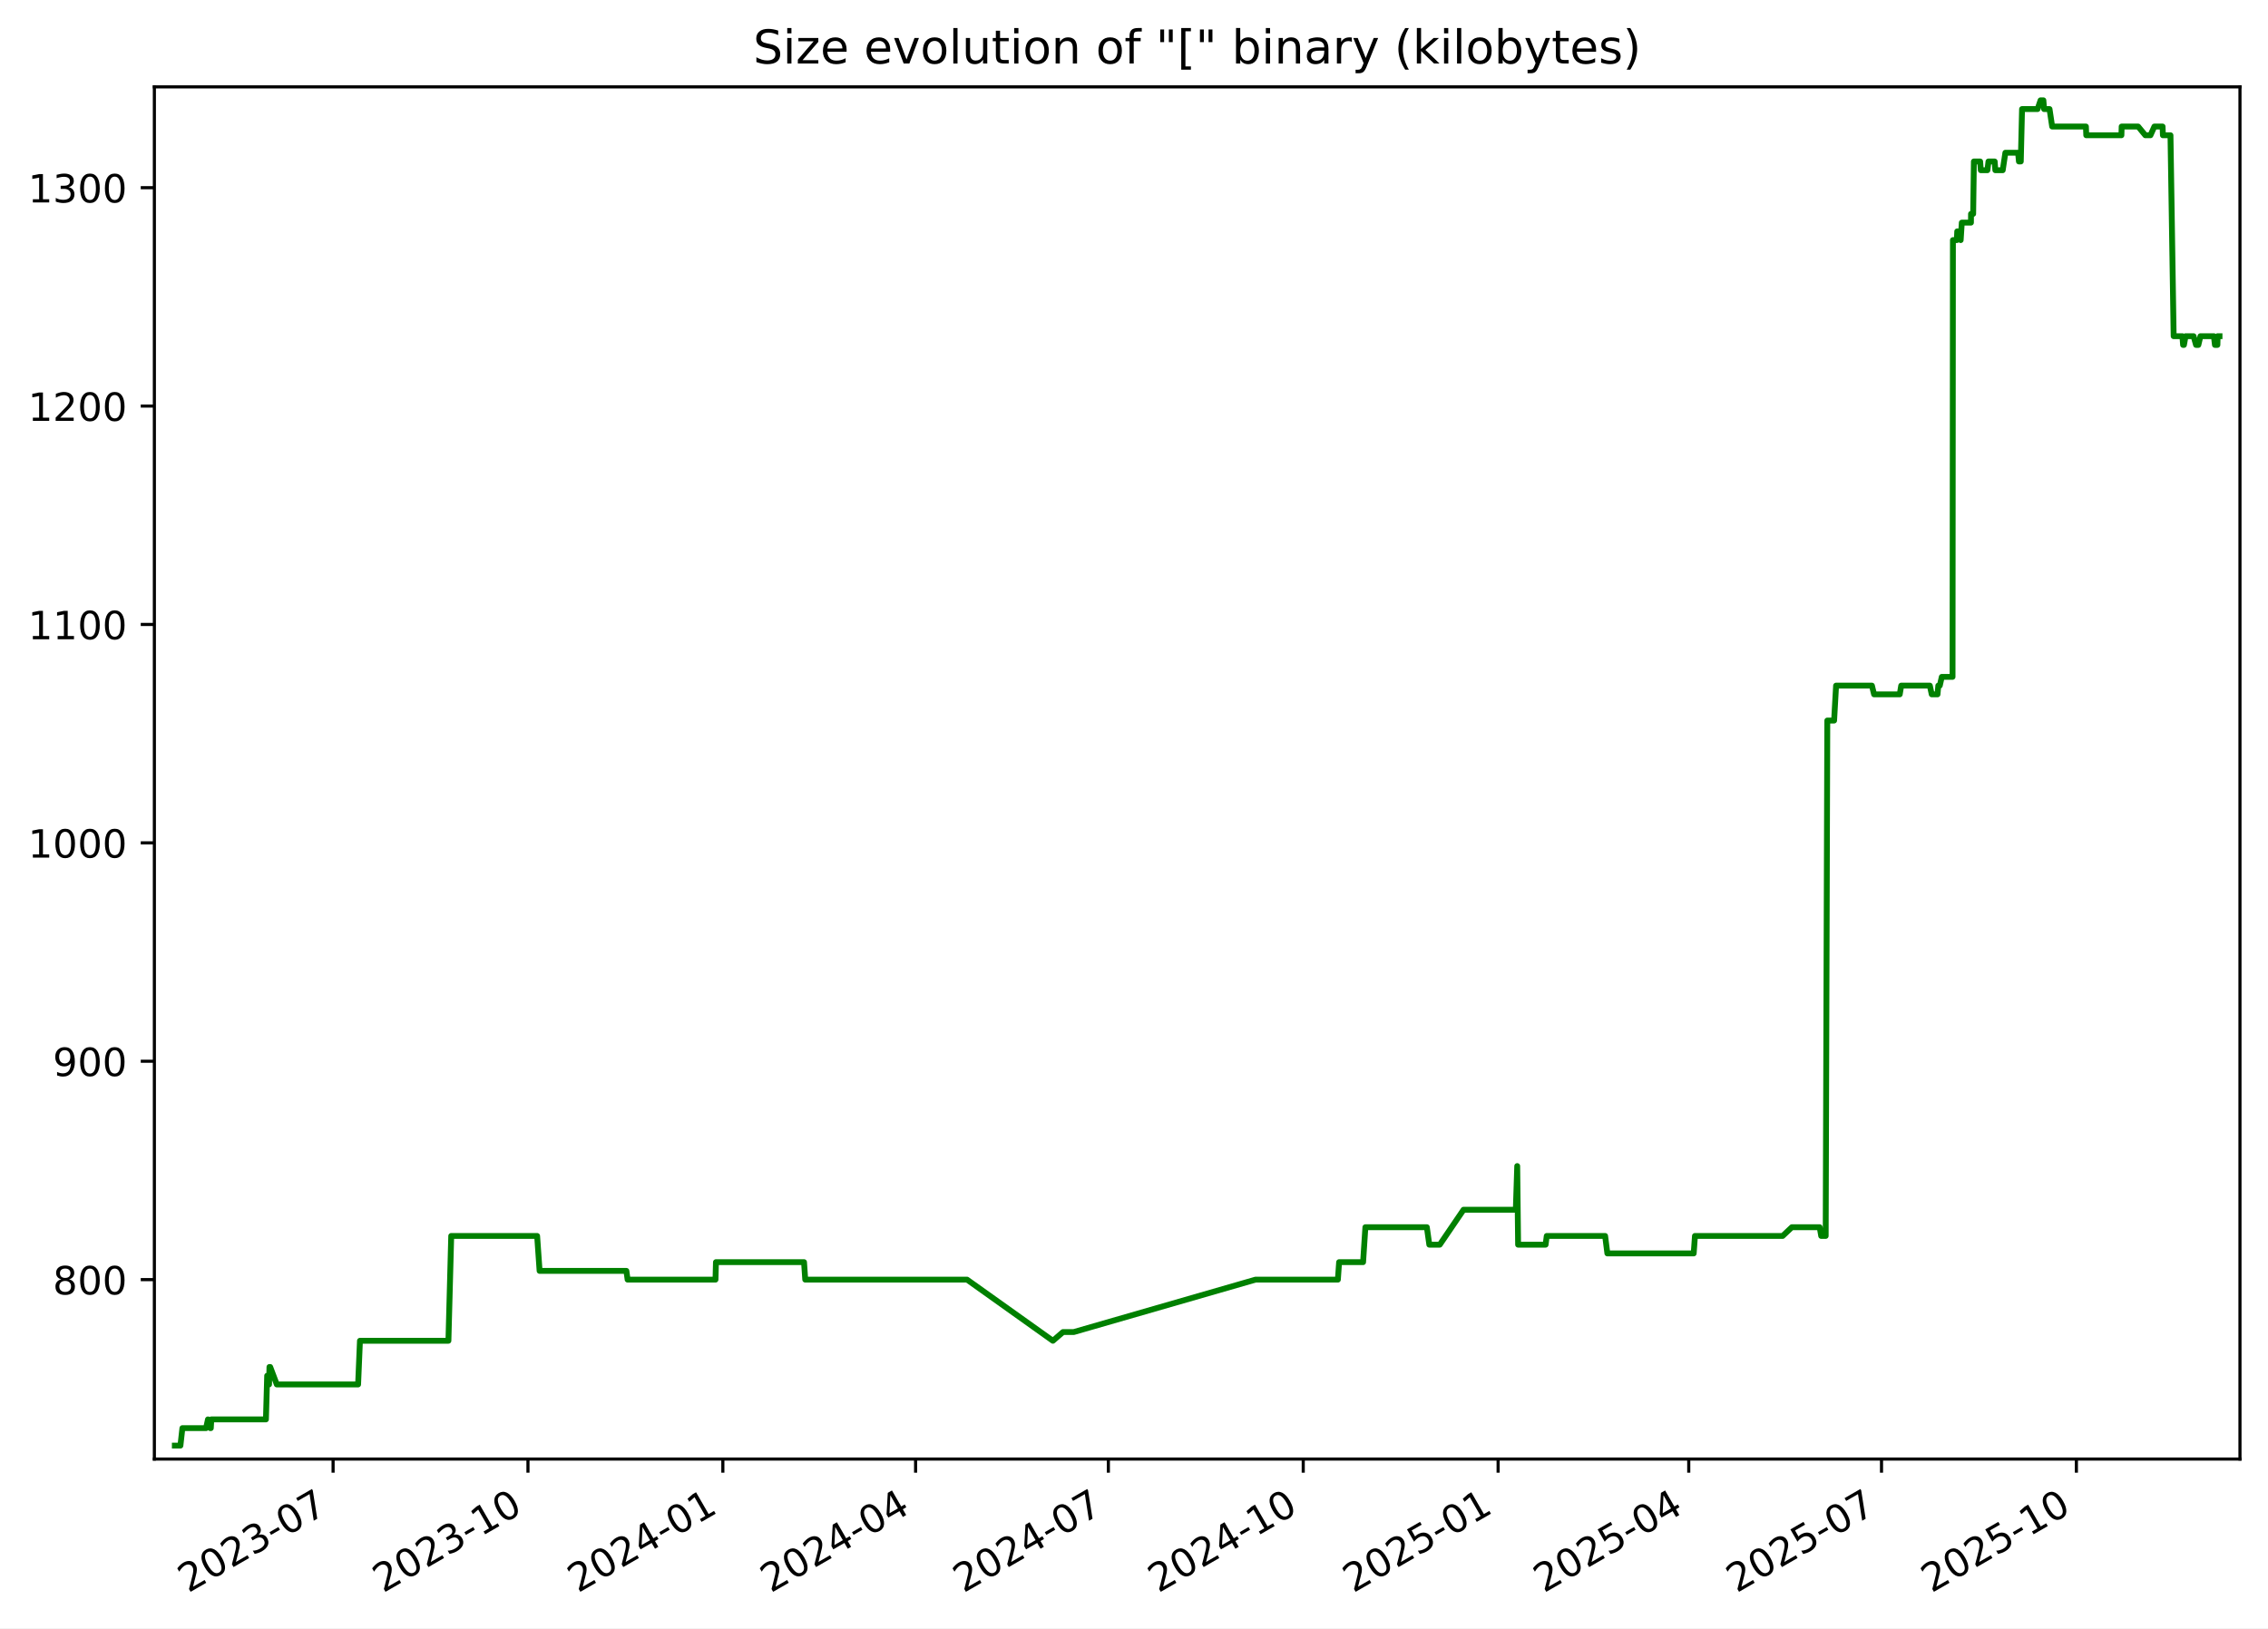
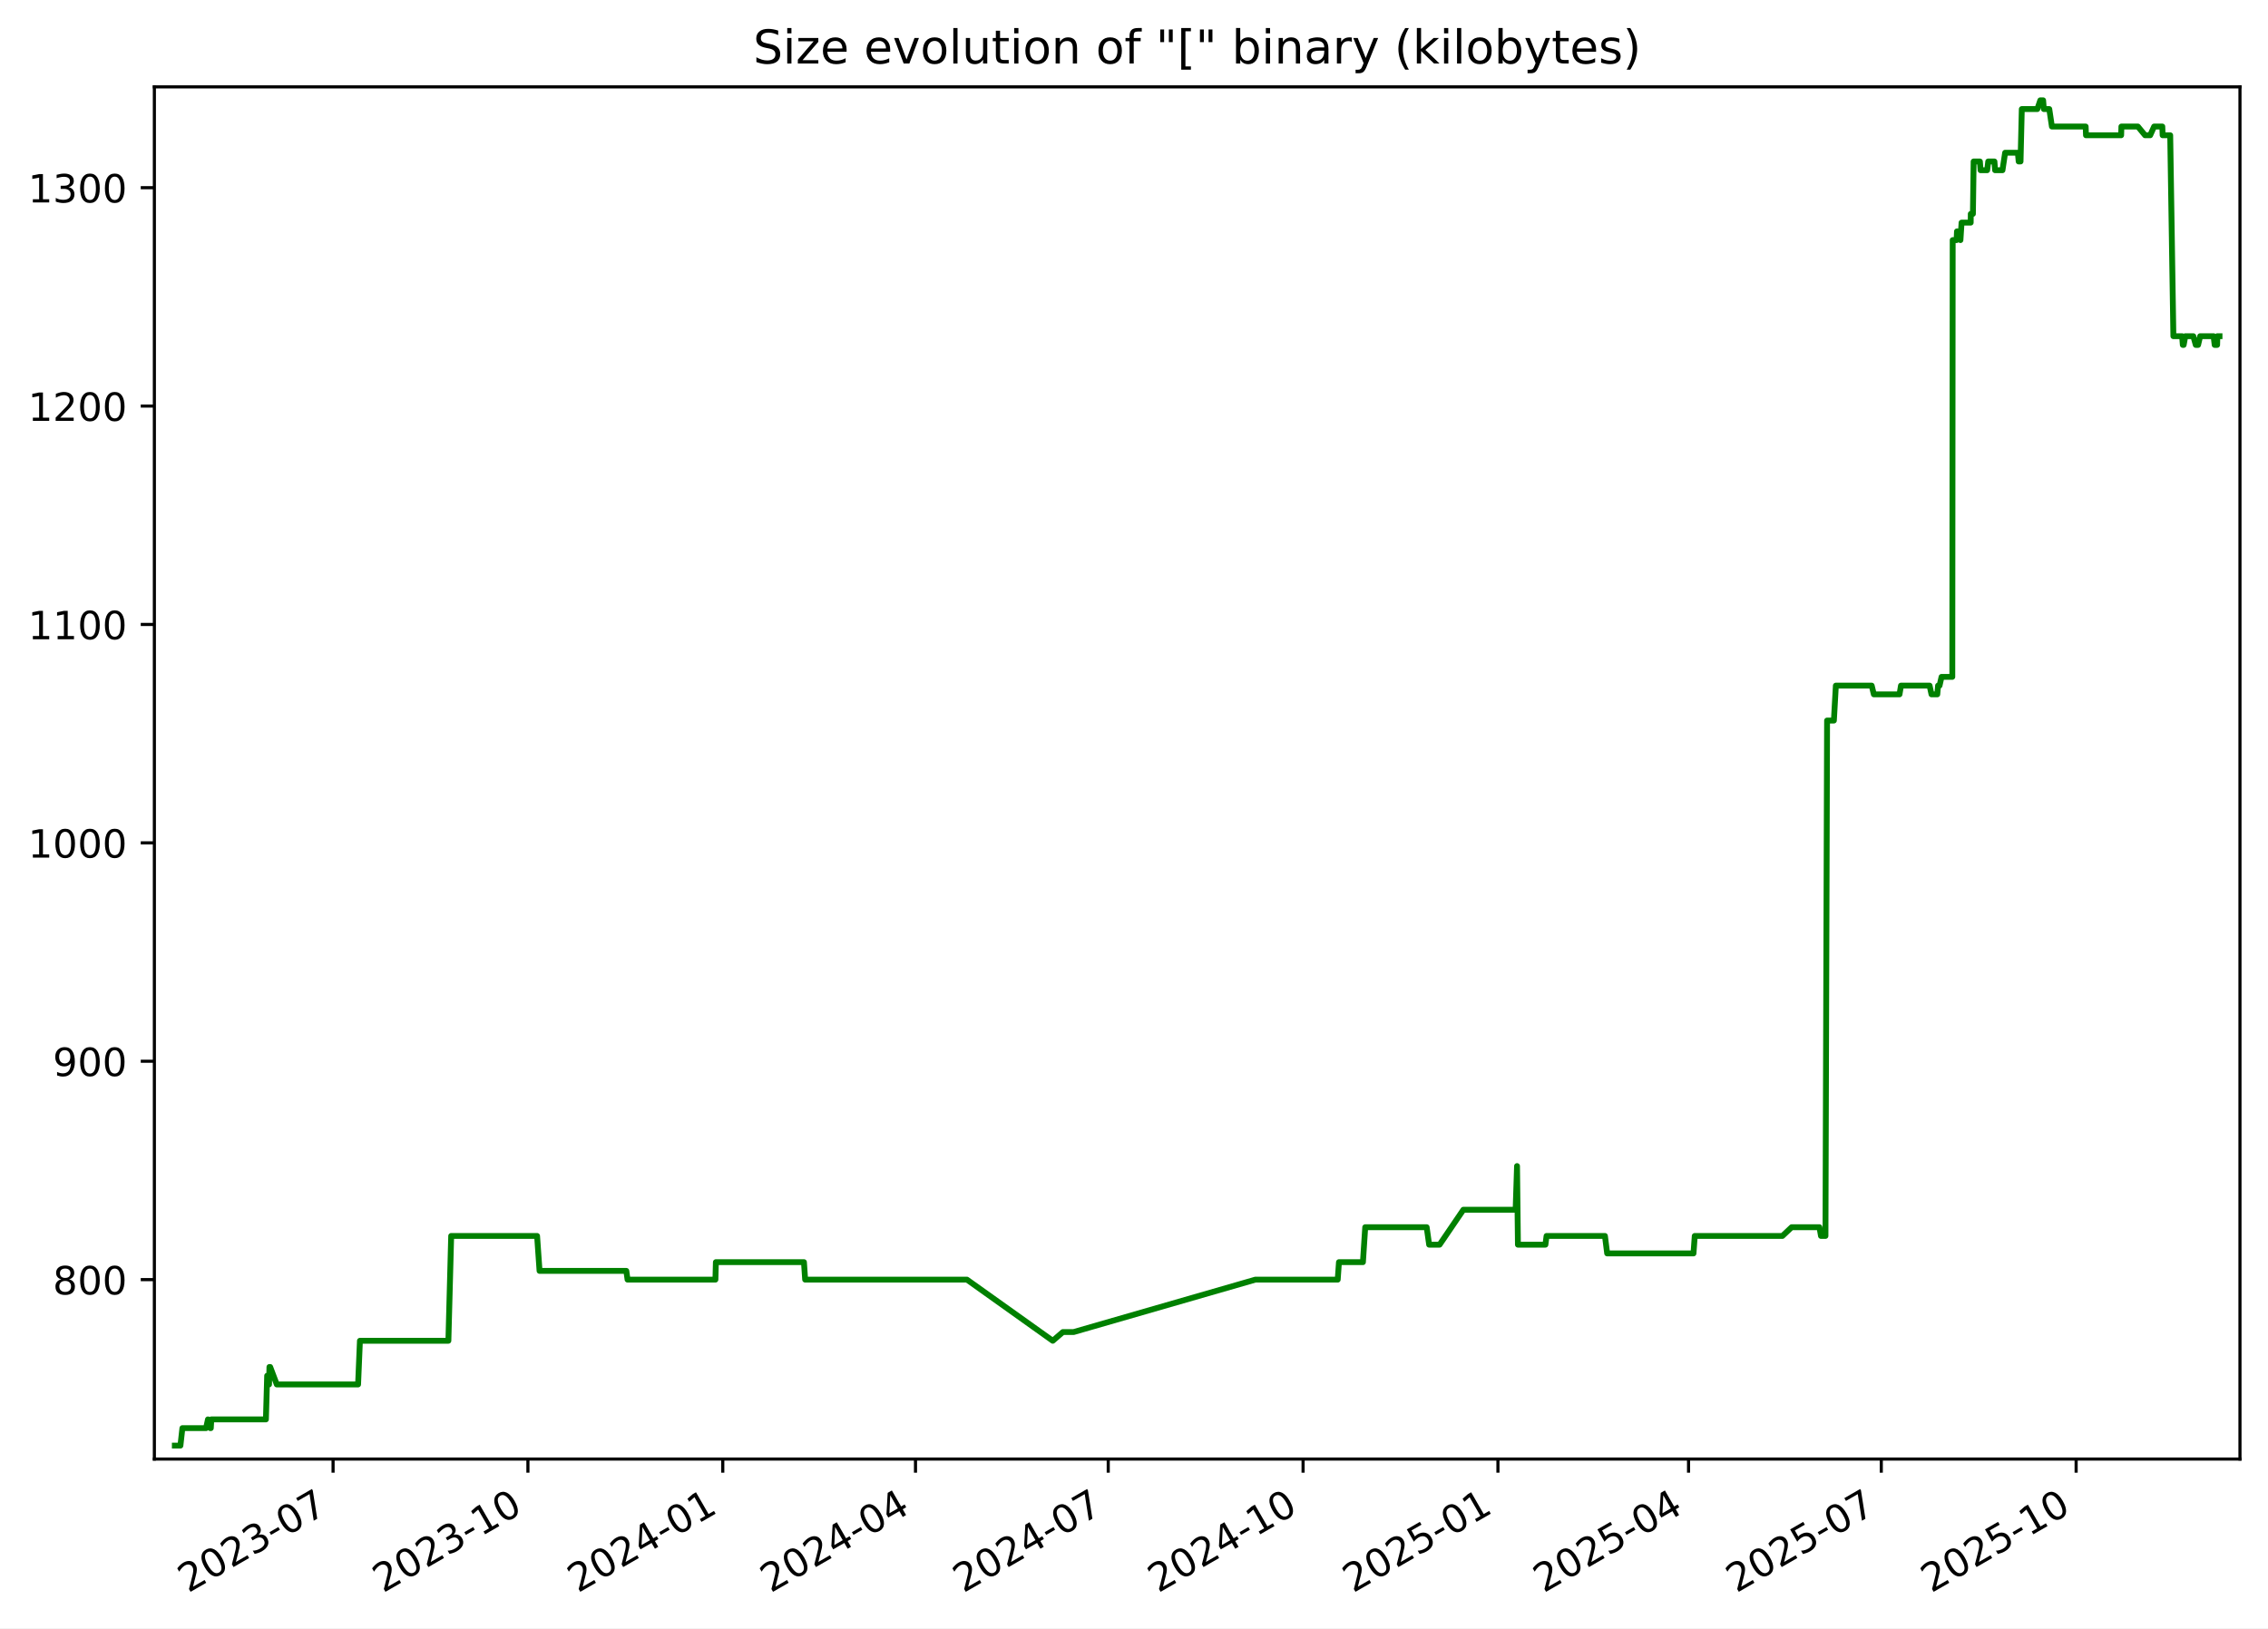
<svg xmlns="http://www.w3.org/2000/svg" xmlns:xlink="http://www.w3.org/1999/xlink" width="582.53pt" height="418.303pt" viewBox="0 0 582.53 418.303" version="1.1">
  <defs>
    <style type="text/css">*{stroke-linejoin: round; stroke-linecap: butt}</style>
  </defs>
  <g id="figure_1">
    <g id="patch_1">
      <path d="M -0 418.303  L 582.53 418.303  L 582.53 0  L -0 0  z " style="fill: #ffffff" />
    </g>
    <g id="axes_1">
      <g id="patch_2">
        <path d="M 39.65 374.83  L 575.33 374.83  L 575.33 22.318  L 39.65 22.318  z " style="fill: #ffffff" />
      </g>
      <g id="matplotlib.axis_1">
        <g id="xtick_1">
          <g id="line2d_1">
            <defs>
-               <path id="m45d119c2db" d="M 0 0  L 0 3.5  " style="stroke: #000000; stroke-width: 0.8" />
+               <path id="mef3a74cda2" d="M 0 0  L 0 3.5  " style="stroke: #000000; stroke-width: 0.8" />
            </defs>
            <g>
-               <use xlink:href="#m45d119c2db" x="85.554" y="374.83" style="stroke: #000000; stroke-width: 0.8" />
+               <use xlink:href="#mef3a74cda2" x="85.549" y="374.83" style="stroke: #000000; stroke-width: 0.8" />
            </g>
          </g>
          <g id="text_1">
-             <g transform="translate(48.3293 409.302) rotate(-30) scale(0.1 -0.1)">
+             <g transform="translate(48.32377 409.302) rotate(-30) scale(0.1 -0.1)">
              <defs>
                <path id="DejaVuSans-32" d="M 1228 531  L 3431 531  L 3431 0  L 469 0  L 469 531  Q 828 903 1448 1529  Q 2069 2156 2228 2338  Q 2531 2678 2651 2914  Q 2772 3150 2772 3378  Q 2772 3750 2511 3984  Q 2250 4219 1831 4219  Q 1534 4219 1204 4116  Q 875 4013 500 3803  L 500 4441  Q 881 4594 1212 4672  Q 1544 4750 1819 4750  Q 2544 4750 2975 4387  Q 3406 4025 3406 3419  Q 3406 3131 3298 2873  Q 3191 2616 2906 2266  Q 2828 2175 2409 1742  Q 1991 1309 1228 531  z " transform="scale(0.015625)" />
                <path id="DejaVuSans-30" d="M 2034 4250  Q 1547 4250 1301 3770  Q 1056 3291 1056 2328  Q 1056 1369 1301 889  Q 1547 409 2034 409  Q 2525 409 2770 889  Q 3016 1369 3016 2328  Q 3016 3291 2770 3770  Q 2525 4250 2034 4250  z M 2034 4750  Q 2819 4750 3233 4129  Q 3647 3509 3647 2328  Q 3647 1150 3233 529  Q 2819 -91 2034 -91  Q 1250 -91 836 529  Q 422 1150 422 2328  Q 422 3509 836 4129  Q 1250 4750 2034 4750  z " transform="scale(0.015625)" />
                <path id="DejaVuSans-33" d="M 2597 2516  Q 3050 2419 3304 2112  Q 3559 1806 3559 1356  Q 3559 666 3084 287  Q 2609 -91 1734 -91  Q 1441 -91 1130 -33  Q 819 25 488 141  L 488 750  Q 750 597 1062 519  Q 1375 441 1716 441  Q 2309 441 2620 675  Q 2931 909 2931 1356  Q 2931 1769 2642 2001  Q 2353 2234 1838 2234  L 1294 2234  L 1294 2753  L 1863 2753  Q 2328 2753 2575 2939  Q 2822 3125 2822 3475  Q 2822 3834 2567 4026  Q 2313 4219 1838 4219  Q 1578 4219 1281 4162  Q 984 4106 628 3988  L 628 4550  Q 988 4650 1302 4700  Q 1616 4750 1894 4750  Q 2613 4750 3031 4423  Q 3450 4097 3450 3541  Q 3450 3153 3228 2886  Q 3006 2619 2597 2516  z " transform="scale(0.015625)" />
                <path id="DejaVuSans-2d" d="M 313 2009  L 1997 2009  L 1997 1497  L 313 1497  L 313 2009  z " transform="scale(0.015625)" />
                <path id="DejaVuSans-37" d="M 525 4666  L 3525 4666  L 3525 4397  L 1831 0  L 1172 0  L 2766 4134  L 525 4134  L 525 4666  z " transform="scale(0.015625)" />
              </defs>
              <use xlink:href="#DejaVuSans-32" />
              <use xlink:href="#DejaVuSans-30" x="63.623" />
              <use xlink:href="#DejaVuSans-32" x="127.246" />
              <use xlink:href="#DejaVuSans-33" x="190.869" />
              <use xlink:href="#DejaVuSans-2d" x="254.492" />
              <use xlink:href="#DejaVuSans-30" x="290.576" />
              <use xlink:href="#DejaVuSans-37" x="354.199" />
            </g>
          </g>
        </g>
        <g id="xtick_2">
          <g id="line2d_2">
            <g>
-               <use xlink:href="#m45d119c2db" x="135.607" y="374.83" style="stroke: #000000; stroke-width: 0.8" />
+               <use xlink:href="#mef3a74cda2" x="135.595" y="374.83" style="stroke: #000000; stroke-width: 0.8" />
            </g>
          </g>
          <g id="text_2">
-             <g transform="translate(98.38266 409.302) rotate(-30) scale(0.1 -0.1)">
+             <g transform="translate(98.37034 409.302) rotate(-30) scale(0.1 -0.1)">
              <defs>
                <path id="DejaVuSans-31" d="M 794 531  L 1825 531  L 1825 4091  L 703 3866  L 703 4441  L 1819 4666  L 2450 4666  L 2450 531  L 3481 531  L 3481 0  L 794 0  L 794 531  z " transform="scale(0.015625)" />
              </defs>
              <use xlink:href="#DejaVuSans-32" />
              <use xlink:href="#DejaVuSans-30" x="63.623" />
              <use xlink:href="#DejaVuSans-32" x="127.246" />
              <use xlink:href="#DejaVuSans-33" x="190.869" />
              <use xlink:href="#DejaVuSans-2d" x="254.492" />
              <use xlink:href="#DejaVuSans-31" x="290.576" />
              <use xlink:href="#DejaVuSans-30" x="354.199" />
            </g>
          </g>
        </g>
        <g id="xtick_3">
          <g id="line2d_3">
            <g>
-               <use xlink:href="#m45d119c2db" x="185.661" y="374.83" style="stroke: #000000; stroke-width: 0.8" />
+               <use xlink:href="#mef3a74cda2" x="185.642" y="374.83" style="stroke: #000000; stroke-width: 0.8" />
            </g>
          </g>
          <g id="text_3">
-             <g transform="translate(148.436 409.302) rotate(-30) scale(0.1 -0.1)">
+             <g transform="translate(148.4169 409.302) rotate(-30) scale(0.1 -0.1)">
              <defs>
                <path id="DejaVuSans-34" d="M 2419 4116  L 825 1625  L 2419 1625  L 2419 4116  z M 2253 4666  L 3047 4666  L 3047 1625  L 3713 1625  L 3713 1100  L 3047 1100  L 3047 0  L 2419 0  L 2419 1100  L 313 1100  L 313 1709  L 2253 4666  z " transform="scale(0.015625)" />
              </defs>
              <use xlink:href="#DejaVuSans-32" />
              <use xlink:href="#DejaVuSans-30" x="63.623" />
              <use xlink:href="#DejaVuSans-32" x="127.246" />
              <use xlink:href="#DejaVuSans-34" x="190.869" />
              <use xlink:href="#DejaVuSans-2d" x="254.492" />
              <use xlink:href="#DejaVuSans-30" x="290.576" />
              <use xlink:href="#DejaVuSans-31" x="354.199" />
            </g>
          </g>
        </g>
        <g id="xtick_4">
          <g id="line2d_4">
            <g>
-               <use xlink:href="#m45d119c2db" x="235.17" y="374.83" style="stroke: #000000; stroke-width: 0.8" />
+               <use xlink:href="#mef3a74cda2" x="235.144" y="374.83" style="stroke: #000000; stroke-width: 0.8" />
            </g>
          </g>
          <g id="text_4">
-             <g transform="translate(197.9453 409.302) rotate(-30) scale(0.1 -0.1)">
+             <g transform="translate(197.9195 409.302) rotate(-30) scale(0.1 -0.1)">
              <use xlink:href="#DejaVuSans-32" />
              <use xlink:href="#DejaVuSans-30" x="63.623" />
              <use xlink:href="#DejaVuSans-32" x="127.246" />
              <use xlink:href="#DejaVuSans-34" x="190.869" />
              <use xlink:href="#DejaVuSans-2d" x="254.492" />
              <use xlink:href="#DejaVuSans-30" x="290.576" />
              <use xlink:href="#DejaVuSans-34" x="354.199" />
            </g>
          </g>
        </g>
        <g id="xtick_5">
          <g id="line2d_5">
            <g>
-               <use xlink:href="#m45d119c2db" x="284.679" y="374.83" style="stroke: #000000; stroke-width: 0.8" />
+               <use xlink:href="#mef3a74cda2" x="284.647" y="374.83" style="stroke: #000000; stroke-width: 0.8" />
            </g>
          </g>
          <g id="text_5">
-             <g transform="translate(247.4546 409.302) rotate(-30) scale(0.1 -0.1)">
+             <g transform="translate(247.4221 409.302) rotate(-30) scale(0.1 -0.1)">
              <use xlink:href="#DejaVuSans-32" />
              <use xlink:href="#DejaVuSans-30" x="63.623" />
              <use xlink:href="#DejaVuSans-32" x="127.246" />
              <use xlink:href="#DejaVuSans-34" x="190.869" />
              <use xlink:href="#DejaVuSans-2d" x="254.492" />
              <use xlink:href="#DejaVuSans-30" x="290.576" />
              <use xlink:href="#DejaVuSans-37" x="354.199" />
            </g>
          </g>
        </g>
        <g id="xtick_6">
          <g id="line2d_6">
            <g>
-               <use xlink:href="#m45d119c2db" x="334.733" y="374.83" style="stroke: #000000; stroke-width: 0.8" />
+               <use xlink:href="#mef3a74cda2" x="334.693" y="374.83" style="stroke: #000000; stroke-width: 0.8" />
            </g>
          </g>
          <g id="text_6">
-             <g transform="translate(297.508 409.302) rotate(-30) scale(0.1 -0.1)">
+             <g transform="translate(297.4686 409.302) rotate(-30) scale(0.1 -0.1)">
              <use xlink:href="#DejaVuSans-32" />
              <use xlink:href="#DejaVuSans-30" x="63.623" />
              <use xlink:href="#DejaVuSans-32" x="127.246" />
              <use xlink:href="#DejaVuSans-34" x="190.869" />
              <use xlink:href="#DejaVuSans-2d" x="254.492" />
              <use xlink:href="#DejaVuSans-31" x="290.576" />
              <use xlink:href="#DejaVuSans-30" x="354.199" />
            </g>
          </g>
        </g>
        <g id="xtick_7">
          <g id="line2d_7">
            <g>
-               <use xlink:href="#m45d119c2db" x="384.786" y="374.83" style="stroke: #000000; stroke-width: 0.8" />
+               <use xlink:href="#mef3a74cda2" x="384.74" y="374.83" style="stroke: #000000; stroke-width: 0.8" />
            </g>
          </g>
          <g id="text_7">
-             <g transform="translate(347.5614 409.302) rotate(-30) scale(0.1 -0.1)">
+             <g transform="translate(347.5152 409.302) rotate(-30) scale(0.1 -0.1)">
              <defs>
                <path id="DejaVuSans-35" d="M 691 4666  L 3169 4666  L 3169 4134  L 1269 4134  L 1269 2991  Q 1406 3038 1543 3061  Q 1681 3084 1819 3084  Q 2600 3084 3056 2656  Q 3513 2228 3513 1497  Q 3513 744 3044 326  Q 2575 -91 1722 -91  Q 1428 -91 1123 -41  Q 819 9 494 109  L 494 744  Q 775 591 1075 516  Q 1375 441 1709 441  Q 2250 441 2565 725  Q 2881 1009 2881 1497  Q 2881 1984 2565 2268  Q 2250 2553 1709 2553  Q 1456 2553 1204 2497  Q 953 2441 691 2322  L 691 4666  z " transform="scale(0.015625)" />
              </defs>
              <use xlink:href="#DejaVuSans-32" />
              <use xlink:href="#DejaVuSans-30" x="63.623" />
              <use xlink:href="#DejaVuSans-32" x="127.246" />
              <use xlink:href="#DejaVuSans-35" x="190.869" />
              <use xlink:href="#DejaVuSans-2d" x="254.492" />
              <use xlink:href="#DejaVuSans-30" x="290.576" />
              <use xlink:href="#DejaVuSans-31" x="354.199" />
            </g>
          </g>
        </g>
        <g id="xtick_8">
          <g id="line2d_8">
            <g>
-               <use xlink:href="#m45d119c2db" x="433.751" y="374.83" style="stroke: #000000; stroke-width: 0.8" />
+               <use xlink:href="#mef3a74cda2" x="433.699" y="374.83" style="stroke: #000000; stroke-width: 0.8" />
            </g>
          </g>
          <g id="text_8">
-             <g transform="translate(396.5266 409.302) rotate(-30) scale(0.1 -0.1)">
+             <g transform="translate(396.4738 409.302) rotate(-30) scale(0.1 -0.1)">
              <use xlink:href="#DejaVuSans-32" />
              <use xlink:href="#DejaVuSans-30" x="63.623" />
              <use xlink:href="#DejaVuSans-32" x="127.246" />
              <use xlink:href="#DejaVuSans-35" x="190.869" />
              <use xlink:href="#DejaVuSans-2d" x="254.492" />
              <use xlink:href="#DejaVuSans-30" x="290.576" />
              <use xlink:href="#DejaVuSans-34" x="354.199" />
            </g>
          </g>
        </g>
        <g id="xtick_9">
          <g id="line2d_9">
            <g>
-               <use xlink:href="#m45d119c2db" x="483.261" y="374.83" style="stroke: #000000; stroke-width: 0.8" />
+               <use xlink:href="#mef3a74cda2" x="483.201" y="374.83" style="stroke: #000000; stroke-width: 0.8" />
            </g>
          </g>
          <g id="text_9">
-             <g transform="translate(446.0359 409.302) rotate(-30) scale(0.1 -0.1)">
+             <g transform="translate(445.9764 409.302) rotate(-30) scale(0.1 -0.1)">
              <use xlink:href="#DejaVuSans-32" />
              <use xlink:href="#DejaVuSans-30" x="63.623" />
              <use xlink:href="#DejaVuSans-32" x="127.246" />
              <use xlink:href="#DejaVuSans-35" x="190.869" />
              <use xlink:href="#DejaVuSans-2d" x="254.492" />
              <use xlink:href="#DejaVuSans-30" x="290.576" />
              <use xlink:href="#DejaVuSans-37" x="354.199" />
            </g>
          </g>
        </g>
        <g id="xtick_10">
          <g id="line2d_10">
            <g>
-               <use xlink:href="#m45d119c2db" x="533.314" y="374.83" style="stroke: #000000; stroke-width: 0.8" />
+               <use xlink:href="#mef3a74cda2" x="533.248" y="374.83" style="stroke: #000000; stroke-width: 0.8" />
            </g>
          </g>
          <g id="text_10">
-             <g transform="translate(496.0893 409.302) rotate(-30) scale(0.1 -0.1)">
+             <g transform="translate(496.023 409.302) rotate(-30) scale(0.1 -0.1)">
              <use xlink:href="#DejaVuSans-32" />
              <use xlink:href="#DejaVuSans-30" x="63.623" />
              <use xlink:href="#DejaVuSans-32" x="127.246" />
              <use xlink:href="#DejaVuSans-35" x="190.869" />
              <use xlink:href="#DejaVuSans-2d" x="254.492" />
              <use xlink:href="#DejaVuSans-31" x="290.576" />
              <use xlink:href="#DejaVuSans-30" x="354.199" />
            </g>
          </g>
        </g>
      </g>
      <g id="matplotlib.axis_2">
        <g id="ytick_1">
          <g id="line2d_11">
            <defs>
-               <path id="me7a4abd6bd" d="M 0 0  L -3.5 0  " style="stroke: #000000; stroke-width: 0.8" />
+               <path id="m324f5f4cc9" d="M 0 0  L -3.5 0  " style="stroke: #000000; stroke-width: 0.8" />
            </defs>
            <g>
-               <use xlink:href="#me7a4abd6bd" x="39.65" y="328.735" style="stroke: #000000; stroke-width: 0.8" />
+               <use xlink:href="#m324f5f4cc9" x="39.65" y="328.735" style="stroke: #000000; stroke-width: 0.8" />
            </g>
          </g>
          <g id="text_11">
            <g transform="translate(13.5625 332.5344) scale(0.1 -0.1)">
              <defs>
                <path id="DejaVuSans-38" d="M 2034 2216  Q 1584 2216 1326 1975  Q 1069 1734 1069 1313  Q 1069 891 1326 650  Q 1584 409 2034 409  Q 2484 409 2743 651  Q 3003 894 3003 1313  Q 3003 1734 2745 1975  Q 2488 2216 2034 2216  z M 1403 2484  Q 997 2584 770 2862  Q 544 3141 544 3541  Q 544 4100 942 4425  Q 1341 4750 2034 4750  Q 2731 4750 3128 4425  Q 3525 4100 3525 3541  Q 3525 3141 3298 2862  Q 3072 2584 2669 2484  Q 3125 2378 3379 2068  Q 3634 1759 3634 1313  Q 3634 634 3220 271  Q 2806 -91 2034 -91  Q 1263 -91 848 271  Q 434 634 434 1313  Q 434 1759 690 2068  Q 947 2378 1403 2484  z M 1172 3481  Q 1172 3119 1398 2916  Q 1625 2713 2034 2713  Q 2441 2713 2670 2916  Q 2900 3119 2900 3481  Q 2900 3844 2670 4047  Q 2441 4250 2034 4250  Q 1625 4250 1398 4047  Q 1172 3844 1172 3481  z " transform="scale(0.015625)" />
              </defs>
              <use xlink:href="#DejaVuSans-38" />
              <use xlink:href="#DejaVuSans-30" x="63.623" />
              <use xlink:href="#DejaVuSans-30" x="127.246" />
            </g>
          </g>
        </g>
        <g id="ytick_2">
          <g id="line2d_12">
            <g>
-               <use xlink:href="#me7a4abd6bd" x="39.65" y="272.631" style="stroke: #000000; stroke-width: 0.8" />
+               <use xlink:href="#m324f5f4cc9" x="39.65" y="272.631" style="stroke: #000000; stroke-width: 0.8" />
            </g>
          </g>
          <g id="text_12">
            <g transform="translate(13.5625 276.4305) scale(0.1 -0.1)">
              <defs>
                <path id="DejaVuSans-39" d="M 703 97  L 703 672  Q 941 559 1184 500  Q 1428 441 1663 441  Q 2288 441 2617 861  Q 2947 1281 2994 2138  Q 2813 1869 2534 1725  Q 2256 1581 1919 1581  Q 1219 1581 811 2004  Q 403 2428 403 3163  Q 403 3881 828 4315  Q 1253 4750 1959 4750  Q 2769 4750 3195 4129  Q 3622 3509 3622 2328  Q 3622 1225 3098 567  Q 2575 -91 1691 -91  Q 1453 -91 1209 -44  Q 966 3 703 97  z M 1959 2075  Q 2384 2075 2632 2365  Q 2881 2656 2881 3163  Q 2881 3666 2632 3958  Q 2384 4250 1959 4250  Q 1534 4250 1286 3958  Q 1038 3666 1038 3163  Q 1038 2656 1286 2365  Q 1534 2075 1959 2075  z " transform="scale(0.015625)" />
              </defs>
              <use xlink:href="#DejaVuSans-39" />
              <use xlink:href="#DejaVuSans-30" x="63.623" />
              <use xlink:href="#DejaVuSans-30" x="127.246" />
            </g>
          </g>
        </g>
        <g id="ytick_3">
          <g id="line2d_13">
            <g>
-               <use xlink:href="#me7a4abd6bd" x="39.65" y="216.527" style="stroke: #000000; stroke-width: 0.8" />
+               <use xlink:href="#m324f5f4cc9" x="39.65" y="216.527" style="stroke: #000000; stroke-width: 0.8" />
            </g>
          </g>
          <g id="text_13">
            <g transform="translate(7.2 220.3266) scale(0.1 -0.1)">
              <use xlink:href="#DejaVuSans-31" />
              <use xlink:href="#DejaVuSans-30" x="63.623" />
              <use xlink:href="#DejaVuSans-30" x="127.246" />
              <use xlink:href="#DejaVuSans-30" x="190.869" />
            </g>
          </g>
        </g>
        <g id="ytick_4">
          <g id="line2d_14">
            <g>
-               <use xlink:href="#me7a4abd6bd" x="39.65" y="160.423" style="stroke: #000000; stroke-width: 0.8" />
+               <use xlink:href="#m324f5f4cc9" x="39.65" y="160.423" style="stroke: #000000; stroke-width: 0.8" />
            </g>
          </g>
          <g id="text_14">
            <g transform="translate(7.2 164.2227) scale(0.1 -0.1)">
              <use xlink:href="#DejaVuSans-31" />
              <use xlink:href="#DejaVuSans-31" x="63.623" />
              <use xlink:href="#DejaVuSans-30" x="127.246" />
              <use xlink:href="#DejaVuSans-30" x="190.869" />
            </g>
          </g>
        </g>
        <g id="ytick_5">
          <g id="line2d_15">
            <g>
-               <use xlink:href="#me7a4abd6bd" x="39.65" y="104.32" style="stroke: #000000; stroke-width: 0.8" />
+               <use xlink:href="#m324f5f4cc9" x="39.65" y="104.32" style="stroke: #000000; stroke-width: 0.8" />
            </g>
          </g>
          <g id="text_15">
            <g transform="translate(7.2 108.1188) scale(0.1 -0.1)">
              <use xlink:href="#DejaVuSans-31" />
              <use xlink:href="#DejaVuSans-32" x="63.623" />
              <use xlink:href="#DejaVuSans-30" x="127.246" />
              <use xlink:href="#DejaVuSans-30" x="190.869" />
            </g>
          </g>
        </g>
        <g id="ytick_6">
          <g id="line2d_16">
            <g>
-               <use xlink:href="#me7a4abd6bd" x="39.65" y="48.216" style="stroke: #000000; stroke-width: 0.8" />
+               <use xlink:href="#m324f5f4cc9" x="39.65" y="48.216" style="stroke: #000000; stroke-width: 0.8" />
            </g>
          </g>
          <g id="text_16">
            <g transform="translate(7.2 52.0149) scale(0.1 -0.1)">
              <use xlink:href="#DejaVuSans-31" />
              <use xlink:href="#DejaVuSans-33" x="63.623" />
              <use xlink:href="#DejaVuSans-30" x="127.246" />
              <use xlink:href="#DejaVuSans-30" x="190.869" />
            </g>
          </g>
        </g>
      </g>
      <g id="line2d_17">
-         <path d="M 44.902 371.374  L 46.342 371.374  L 46.846 366.886  L 52.926 366.886  L 53.416 364.642  L 54.001 366.886  L 54.15 366.886  L 54.273 364.642  L 68.304 364.642  L 68.622 353.421  L 69.108 355.665  L 69.207 351.177  L 69.4 351.177  L 71.095 355.665  L 91.979 355.665  L 92.453 344.444  L 115.177 344.444  L 115.894 317.514  L 137.963 317.514  L 138.594 326.491  L 160.889 326.491  L 161.2 328.735  L 183.773 328.735  L 183.89 324.247  L 206.517 324.247  L 206.823 328.735  L 248.38 328.735  L 270.431 344.444  L 273.035 342.2  L 275.797 342.2  L 322.483 328.735  L 343.632 328.735  L 343.948 324.247  L 350.107 324.247  L 350.695 315.27  L 366.48 315.27  L 367.118 319.759  L 369.797 319.759  L 375.908 310.782  L 389.332 310.782  L 389.695 299.561  L 389.923 319.759  L 396.984 319.759  L 397.275 317.514  L 412.276 317.514  L 412.848 322.003  L 435.024 322.003  L 435.344 317.514  L 457.866 317.514  L 460.243 315.27  L 467.377 315.27  L 467.77 317.514  L 468.925 317.514  L 469.338 185.109  L 471.087 185.109  L 471.593 176.133  L 480.797 176.133  L 481.353 178.377  L 487.946 178.377  L 488.32 176.133  L 495.672 176.133  L 496.159 178.377  L 497.649 178.377  L 497.846 176.133  L 498.23 176.133  L 498.744 173.888  L 501.507 173.888  L 501.604 61.681  L 502.608 61.681  L 502.709 59.436  L 503.243 59.436  L 503.596 61.681  L 503.883 57.192  L 506.234 57.192  L 506.252 54.948  L 506.802 54.948  L 506.988 41.483  L 508.593 41.483  L 508.761 43.727  L 510.463 43.727  L 510.733 41.483  L 512.327 41.483  L 512.495 43.727  L 514.394 43.727  L 515.073 39.239  L 518.349 39.239  L 518.555 41.483  L 519.034 41.483  L 519.357 28.018  L 523.349 28.018  L 524.109 25.774  L 524.839 25.774  L 525.019 28.018  L 526.418 28.018  L 527.093 32.507  L 535.765 32.507  L 535.849 34.751  L 544.879 34.751  L 544.943 32.507  L 549.178 32.507  L 551.026 34.751  L 552.337 34.751  L 553.348 32.507  L 555.454 32.507  L 555.537 34.751  L 557.483 34.751  L 558.297 86.366  L 560.54 86.366  L 560.718 88.61  L 560.942 88.61  L 561.358 86.366  L 563.414 86.366  L 564.048 88.61  L 564.645 88.61  L 565.181 86.366  L 568.631 86.366  L 568.9 88.61  L 569.536 88.61  L 569.592 86.366  L 570.078 86.366  L 570.078 86.366  " clip-path="url(#p9457f57985)" style="fill: none; stroke: #008000; stroke-width: 1.5; stroke-linecap: square" />
+         <path d="M 44.902 371.374  L 46.342 371.374  L 46.846 366.886  L 52.925 366.886  L 53.415 364.642  L 53.999 366.886  L 54.149 366.886  L 54.272 364.642  L 68.3 364.642  L 68.619 353.421  L 69.105 355.665  L 69.203 351.177  L 69.396 351.177  L 71.092 355.665  L 91.973 355.665  L 92.447 344.444  L 115.168 344.444  L 115.884 317.514  L 137.951 317.514  L 138.582 326.491  L 160.873 326.491  L 161.185 328.735  L 183.754 328.735  L 183.871 324.247  L 206.496 324.247  L 206.801 328.735  L 248.353 328.735  L 270.401 344.444  L 273.004 342.2  L 275.765 342.2  L 322.446 328.735  L 343.591 328.735  L 343.908 324.247  L 350.066 324.247  L 350.654 315.27  L 366.436 315.27  L 367.075 319.759  L 369.753 319.759  L 375.863 310.782  L 389.285 310.782  L 389.648 299.561  L 389.876 319.759  L 396.936 319.759  L 397.227 317.514  L 412.227 317.514  L 412.798 322.003  L 434.971 322.003  L 435.291 317.514  L 457.81 317.514  L 460.187 315.27  L 467.319 315.27  L 467.713 317.514  L 468.868 317.514  L 469.281 185.109  L 471.029 185.109  L 471.535 176.133  L 480.738 176.133  L 481.294 178.377  L 487.886 178.377  L 488.26 176.133  L 495.61 176.133  L 496.098 178.377  L 497.588 178.377  L 497.784 176.133  L 498.168 176.133  L 498.682 173.888  L 501.445 173.888  L 501.542 61.681  L 502.546 61.681  L 502.646 59.436  L 503.18 59.436  L 503.534 61.681  L 503.821 57.192  L 506.171 57.192  L 506.189 54.948  L 506.739 54.948  L 506.925 41.483  L 508.53 41.483  L 508.698 43.727  L 510.4 43.727  L 510.67 41.483  L 512.264 41.483  L 512.432 43.727  L 514.33 43.727  L 515.009 39.239  L 518.284 39.239  L 518.49 41.483  L 518.969 41.483  L 519.293 28.018  L 523.284 28.018  L 524.044 25.774  L 524.774 25.774  L 524.954 28.018  L 526.352 28.018  L 527.027 32.507  L 535.698 32.507  L 535.782 34.751  L 544.811 34.751  L 544.876 32.507  L 549.11 32.507  L 550.957 34.751  L 552.268 34.751  L 553.279 32.507  L 555.384 32.507  L 555.468 34.751  L 557.413 34.751  L 558.227 86.366  L 560.47 86.366  L 560.648 88.61  L 560.872 88.61  L 561.288 86.366  L 563.343 86.366  L 563.978 88.61  L 564.574 88.61  L 565.11 86.366  L 568.56 86.366  L 568.829 88.61  L 569.465 88.61  L 569.521 86.366  L 570.078 86.366  L 570.078 86.366  " clip-path="url(#p41d5a2fbad)" style="fill: none; stroke: #008000; stroke-width: 1.5; stroke-linecap: square" />
      </g>
      <g id="patch_3">
        <path d="M 39.65 374.83  L 39.65 22.318  " style="fill: none; stroke: #000000; stroke-width: 0.8; stroke-linejoin: miter; stroke-linecap: square" />
      </g>
      <g id="patch_4">
        <path d="M 575.33 374.83  L 575.33 22.318  " style="fill: none; stroke: #000000; stroke-width: 0.8; stroke-linejoin: miter; stroke-linecap: square" />
      </g>
      <g id="patch_5">
        <path d="M 39.65 374.83  L 575.33 374.83  " style="fill: none; stroke: #000000; stroke-width: 0.8; stroke-linejoin: miter; stroke-linecap: square" />
      </g>
      <g id="patch_6">
        <path d="M 39.65 22.318  L 575.33 22.318  " style="fill: none; stroke: #000000; stroke-width: 0.8; stroke-linejoin: miter; stroke-linecap: square" />
      </g>
      <g id="text_17">
        <g transform="translate(193.4534 16.31812) scale(0.12 -0.12)">
          <defs>
            <path id="DejaVuSans-53" d="M 3425 4513  L 3425 3897  Q 3066 4069 2747 4153  Q 2428 4238 2131 4238  Q 1616 4238 1336 4038  Q 1056 3838 1056 3469  Q 1056 3159 1242 3001  Q 1428 2844 1947 2747  L 2328 2669  Q 3034 2534 3370 2195  Q 3706 1856 3706 1288  Q 3706 609 3251 259  Q 2797 -91 1919 -91  Q 1588 -91 1214 -16  Q 841 59 441 206  L 441 856  Q 825 641 1194 531  Q 1563 422 1919 422  Q 2459 422 2753 634  Q 3047 847 3047 1241  Q 3047 1584 2836 1778  Q 2625 1972 2144 2069  L 1759 2144  Q 1053 2284 737 2584  Q 422 2884 422 3419  Q 422 4038 858 4394  Q 1294 4750 2059 4750  Q 2388 4750 2728 4690  Q 3069 4631 3425 4513  z " transform="scale(0.015625)" />
            <path id="DejaVuSans-69" d="M 603 3500  L 1178 3500  L 1178 0  L 603 0  L 603 3500  z M 603 4863  L 1178 4863  L 1178 4134  L 603 4134  L 603 4863  z " transform="scale(0.015625)" />
            <path id="DejaVuSans-7a" d="M 353 3500  L 3084 3500  L 3084 2975  L 922 459  L 3084 459  L 3084 0  L 275 0  L 275 525  L 2438 3041  L 353 3041  L 353 3500  z " transform="scale(0.015625)" />
            <path id="DejaVuSans-65" d="M 3597 1894  L 3597 1613  L 953 1613  Q 991 1019 1311 708  Q 1631 397 2203 397  Q 2534 397 2845 478  Q 3156 559 3463 722  L 3463 178  Q 3153 47 2828 -22  Q 2503 -91 2169 -91  Q 1331 -91 842 396  Q 353 884 353 1716  Q 353 2575 817 3079  Q 1281 3584 2069 3584  Q 2775 3584 3186 3129  Q 3597 2675 3597 1894  z M 3022 2063  Q 3016 2534 2758 2815  Q 2500 3097 2075 3097  Q 1594 3097 1305 2825  Q 1016 2553 972 2059  L 3022 2063  z " transform="scale(0.015625)" />
            <path id="DejaVuSans-20" transform="scale(0.015625)" />
            <path id="DejaVuSans-76" d="M 191 3500  L 800 3500  L 1894 563  L 2988 3500  L 3597 3500  L 2284 0  L 1503 0  L 191 3500  z " transform="scale(0.015625)" />
            <path id="DejaVuSans-6f" d="M 1959 3097  Q 1497 3097 1228 2736  Q 959 2375 959 1747  Q 959 1119 1226 758  Q 1494 397 1959 397  Q 2419 397 2687 759  Q 2956 1122 2956 1747  Q 2956 2369 2687 2733  Q 2419 3097 1959 3097  z M 1959 3584  Q 2709 3584 3137 3096  Q 3566 2609 3566 1747  Q 3566 888 3137 398  Q 2709 -91 1959 -91  Q 1206 -91 779 398  Q 353 888 353 1747  Q 353 2609 779 3096  Q 1206 3584 1959 3584  z " transform="scale(0.015625)" />
            <path id="DejaVuSans-6c" d="M 603 4863  L 1178 4863  L 1178 0  L 603 0  L 603 4863  z " transform="scale(0.015625)" />
            <path id="DejaVuSans-75" d="M 544 1381  L 544 3500  L 1119 3500  L 1119 1403  Q 1119 906 1312 657  Q 1506 409 1894 409  Q 2359 409 2629 706  Q 2900 1003 2900 1516  L 2900 3500  L 3475 3500  L 3475 0  L 2900 0  L 2900 538  Q 2691 219 2414 64  Q 2138 -91 1772 -91  Q 1169 -91 856 284  Q 544 659 544 1381  z M 1991 3584  L 1991 3584  z " transform="scale(0.015625)" />
            <path id="DejaVuSans-74" d="M 1172 4494  L 1172 3500  L 2356 3500  L 2356 3053  L 1172 3053  L 1172 1153  Q 1172 725 1289 603  Q 1406 481 1766 481  L 2356 481  L 2356 0  L 1766 0  Q 1100 0 847 248  Q 594 497 594 1153  L 594 3053  L 172 3053  L 172 3500  L 594 3500  L 594 4494  L 1172 4494  z " transform="scale(0.015625)" />
            <path id="DejaVuSans-6e" d="M 3513 2113  L 3513 0  L 2938 0  L 2938 2094  Q 2938 2591 2744 2837  Q 2550 3084 2163 3084  Q 1697 3084 1428 2787  Q 1159 2491 1159 1978  L 1159 0  L 581 0  L 581 3500  L 1159 3500  L 1159 2956  Q 1366 3272 1645 3428  Q 1925 3584 2291 3584  Q 2894 3584 3203 3211  Q 3513 2838 3513 2113  z " transform="scale(0.015625)" />
            <path id="DejaVuSans-66" d="M 2375 4863  L 2375 4384  L 1825 4384  Q 1516 4384 1395 4259  Q 1275 4134 1275 3809  L 1275 3500  L 2222 3500  L 2222 3053  L 1275 3053  L 1275 0  L 697 0  L 697 3053  L 147 3053  L 147 3500  L 697 3500  L 697 3744  Q 697 4328 969 4595  Q 1241 4863 1831 4863  L 2375 4863  z " transform="scale(0.015625)" />
            <path id="DejaVuSans-22" d="M 1147 4666  L 1147 2931  L 616 2931  L 616 4666  L 1147 4666  z M 2328 4666  L 2328 2931  L 1797 2931  L 1797 4666  L 2328 4666  z " transform="scale(0.015625)" />
            <path id="DejaVuSans-5b" d="M 550 4863  L 1875 4863  L 1875 4416  L 1125 4416  L 1125 -397  L 1875 -397  L 1875 -844  L 550 -844  L 550 4863  z " transform="scale(0.015625)" />
            <path id="DejaVuSans-62" d="M 3116 1747  Q 3116 2381 2855 2742  Q 2594 3103 2138 3103  Q 1681 3103 1420 2742  Q 1159 2381 1159 1747  Q 1159 1113 1420 752  Q 1681 391 2138 391  Q 2594 391 2855 752  Q 3116 1113 3116 1747  z M 1159 2969  Q 1341 3281 1617 3432  Q 1894 3584 2278 3584  Q 2916 3584 3314 3078  Q 3713 2572 3713 1747  Q 3713 922 3314 415  Q 2916 -91 2278 -91  Q 1894 -91 1617 61  Q 1341 213 1159 525  L 1159 0  L 581 0  L 581 4863  L 1159 4863  L 1159 2969  z " transform="scale(0.015625)" />
            <path id="DejaVuSans-61" d="M 2194 1759  Q 1497 1759 1228 1600  Q 959 1441 959 1056  Q 959 750 1161 570  Q 1363 391 1709 391  Q 2188 391 2477 730  Q 2766 1069 2766 1631  L 2766 1759  L 2194 1759  z M 3341 1997  L 3341 0  L 2766 0  L 2766 531  Q 2569 213 2275 61  Q 1981 -91 1556 -91  Q 1019 -91 701 211  Q 384 513 384 1019  Q 384 1609 779 1909  Q 1175 2209 1959 2209  L 2766 2209  L 2766 2266  Q 2766 2663 2505 2880  Q 2244 3097 1772 3097  Q 1472 3097 1187 3025  Q 903 2953 641 2809  L 641 3341  Q 956 3463 1253 3523  Q 1550 3584 1831 3584  Q 2591 3584 2966 3190  Q 3341 2797 3341 1997  z " transform="scale(0.015625)" />
            <path id="DejaVuSans-72" d="M 2631 2963  Q 2534 3019 2420 3045  Q 2306 3072 2169 3072  Q 1681 3072 1420 2755  Q 1159 2438 1159 1844  L 1159 0  L 581 0  L 581 3500  L 1159 3500  L 1159 2956  Q 1341 3275 1631 3429  Q 1922 3584 2338 3584  Q 2397 3584 2469 3576  Q 2541 3569 2628 3553  L 2631 2963  z " transform="scale(0.015625)" />
            <path id="DejaVuSans-79" d="M 2059 -325  Q 1816 -950 1584 -1140  Q 1353 -1331 966 -1331  L 506 -1331  L 506 -850  L 844 -850  Q 1081 -850 1212 -737  Q 1344 -625 1503 -206  L 1606 56  L 191 3500  L 800 3500  L 1894 763  L 2988 3500  L 3597 3500  L 2059 -325  z " transform="scale(0.015625)" />
            <path id="DejaVuSans-28" d="M 1984 4856  Q 1566 4138 1362 3434  Q 1159 2731 1159 2009  Q 1159 1288 1364 580  Q 1569 -128 1984 -844  L 1484 -844  Q 1016 -109 783 600  Q 550 1309 550 2009  Q 550 2706 781 3412  Q 1013 4119 1484 4856  L 1984 4856  z " transform="scale(0.015625)" />
            <path id="DejaVuSans-6b" d="M 581 4863  L 1159 4863  L 1159 1991  L 2875 3500  L 3609 3500  L 1753 1863  L 3688 0  L 2938 0  L 1159 1709  L 1159 0  L 581 0  L 581 4863  z " transform="scale(0.015625)" />
            <path id="DejaVuSans-73" d="M 2834 3397  L 2834 2853  Q 2591 2978 2328 3040  Q 2066 3103 1784 3103  Q 1356 3103 1142 2972  Q 928 2841 928 2578  Q 928 2378 1081 2264  Q 1234 2150 1697 2047  L 1894 2003  Q 2506 1872 2764 1633  Q 3022 1394 3022 966  Q 3022 478 2636 193  Q 2250 -91 1575 -91  Q 1294 -91 989 -36  Q 684 19 347 128  L 347 722  Q 666 556 975 473  Q 1284 391 1588 391  Q 1994 391 2212 530  Q 2431 669 2431 922  Q 2431 1156 2273 1281  Q 2116 1406 1581 1522  L 1381 1569  Q 847 1681 609 1914  Q 372 2147 372 2553  Q 372 3047 722 3315  Q 1072 3584 1716 3584  Q 2034 3584 2315 3537  Q 2597 3491 2834 3397  z " transform="scale(0.015625)" />
            <path id="DejaVuSans-29" d="M 513 4856  L 1013 4856  Q 1481 4119 1714 3412  Q 1947 2706 1947 2009  Q 1947 1309 1714 600  Q 1481 -109 1013 -844  L 513 -844  Q 928 -128 1133 580  Q 1338 1288 1338 2009  Q 1338 2731 1133 3434  Q 928 4138 513 4856  z " transform="scale(0.015625)" />
          </defs>
          <use xlink:href="#DejaVuSans-53" />
          <use xlink:href="#DejaVuSans-69" x="63.477" />
          <use xlink:href="#DejaVuSans-7a" x="91.26" />
          <use xlink:href="#DejaVuSans-65" x="143.75" />
          <use xlink:href="#DejaVuSans-20" x="205.273" />
          <use xlink:href="#DejaVuSans-65" x="237.061" />
          <use xlink:href="#DejaVuSans-76" x="298.584" />
          <use xlink:href="#DejaVuSans-6f" x="357.764" />
          <use xlink:href="#DejaVuSans-6c" x="418.945" />
          <use xlink:href="#DejaVuSans-75" x="446.729" />
          <use xlink:href="#DejaVuSans-74" x="510.107" />
          <use xlink:href="#DejaVuSans-69" x="549.316" />
          <use xlink:href="#DejaVuSans-6f" x="577.1" />
          <use xlink:href="#DejaVuSans-6e" x="638.281" />
          <use xlink:href="#DejaVuSans-20" x="701.66" />
          <use xlink:href="#DejaVuSans-6f" x="733.447" />
          <use xlink:href="#DejaVuSans-66" x="794.629" />
          <use xlink:href="#DejaVuSans-20" x="829.834" />
          <use xlink:href="#DejaVuSans-22" x="861.621" />
          <use xlink:href="#DejaVuSans-5b" x="907.617" />
          <use xlink:href="#DejaVuSans-22" x="946.631" />
          <use xlink:href="#DejaVuSans-20" x="992.627" />
          <use xlink:href="#DejaVuSans-62" x="1024.414" />
          <use xlink:href="#DejaVuSans-69" x="1087.891" />
          <use xlink:href="#DejaVuSans-6e" x="1115.674" />
          <use xlink:href="#DejaVuSans-61" x="1179.053" />
          <use xlink:href="#DejaVuSans-72" x="1240.332" />
          <use xlink:href="#DejaVuSans-79" x="1281.445" />
          <use xlink:href="#DejaVuSans-20" x="1340.625" />
          <use xlink:href="#DejaVuSans-28" x="1372.412" />
          <use xlink:href="#DejaVuSans-6b" x="1411.426" />
          <use xlink:href="#DejaVuSans-69" x="1469.336" />
          <use xlink:href="#DejaVuSans-6c" x="1497.119" />
          <use xlink:href="#DejaVuSans-6f" x="1524.902" />
          <use xlink:href="#DejaVuSans-62" x="1586.084" />
          <use xlink:href="#DejaVuSans-79" x="1649.561" />
          <use xlink:href="#DejaVuSans-74" x="1708.74" />
          <use xlink:href="#DejaVuSans-65" x="1747.949" />
          <use xlink:href="#DejaVuSans-73" x="1809.473" />
          <use xlink:href="#DejaVuSans-29" x="1861.572" />
        </g>
      </g>
    </g>
  </g>
  <defs>
-     <clipPath id="p9457f57985">
+     <clipPath id="p41d5a2fbad">
      <rect x="39.65" y="22.318" width="535.68" height="352.512" />
    </clipPath>
  </defs>
</svg>
